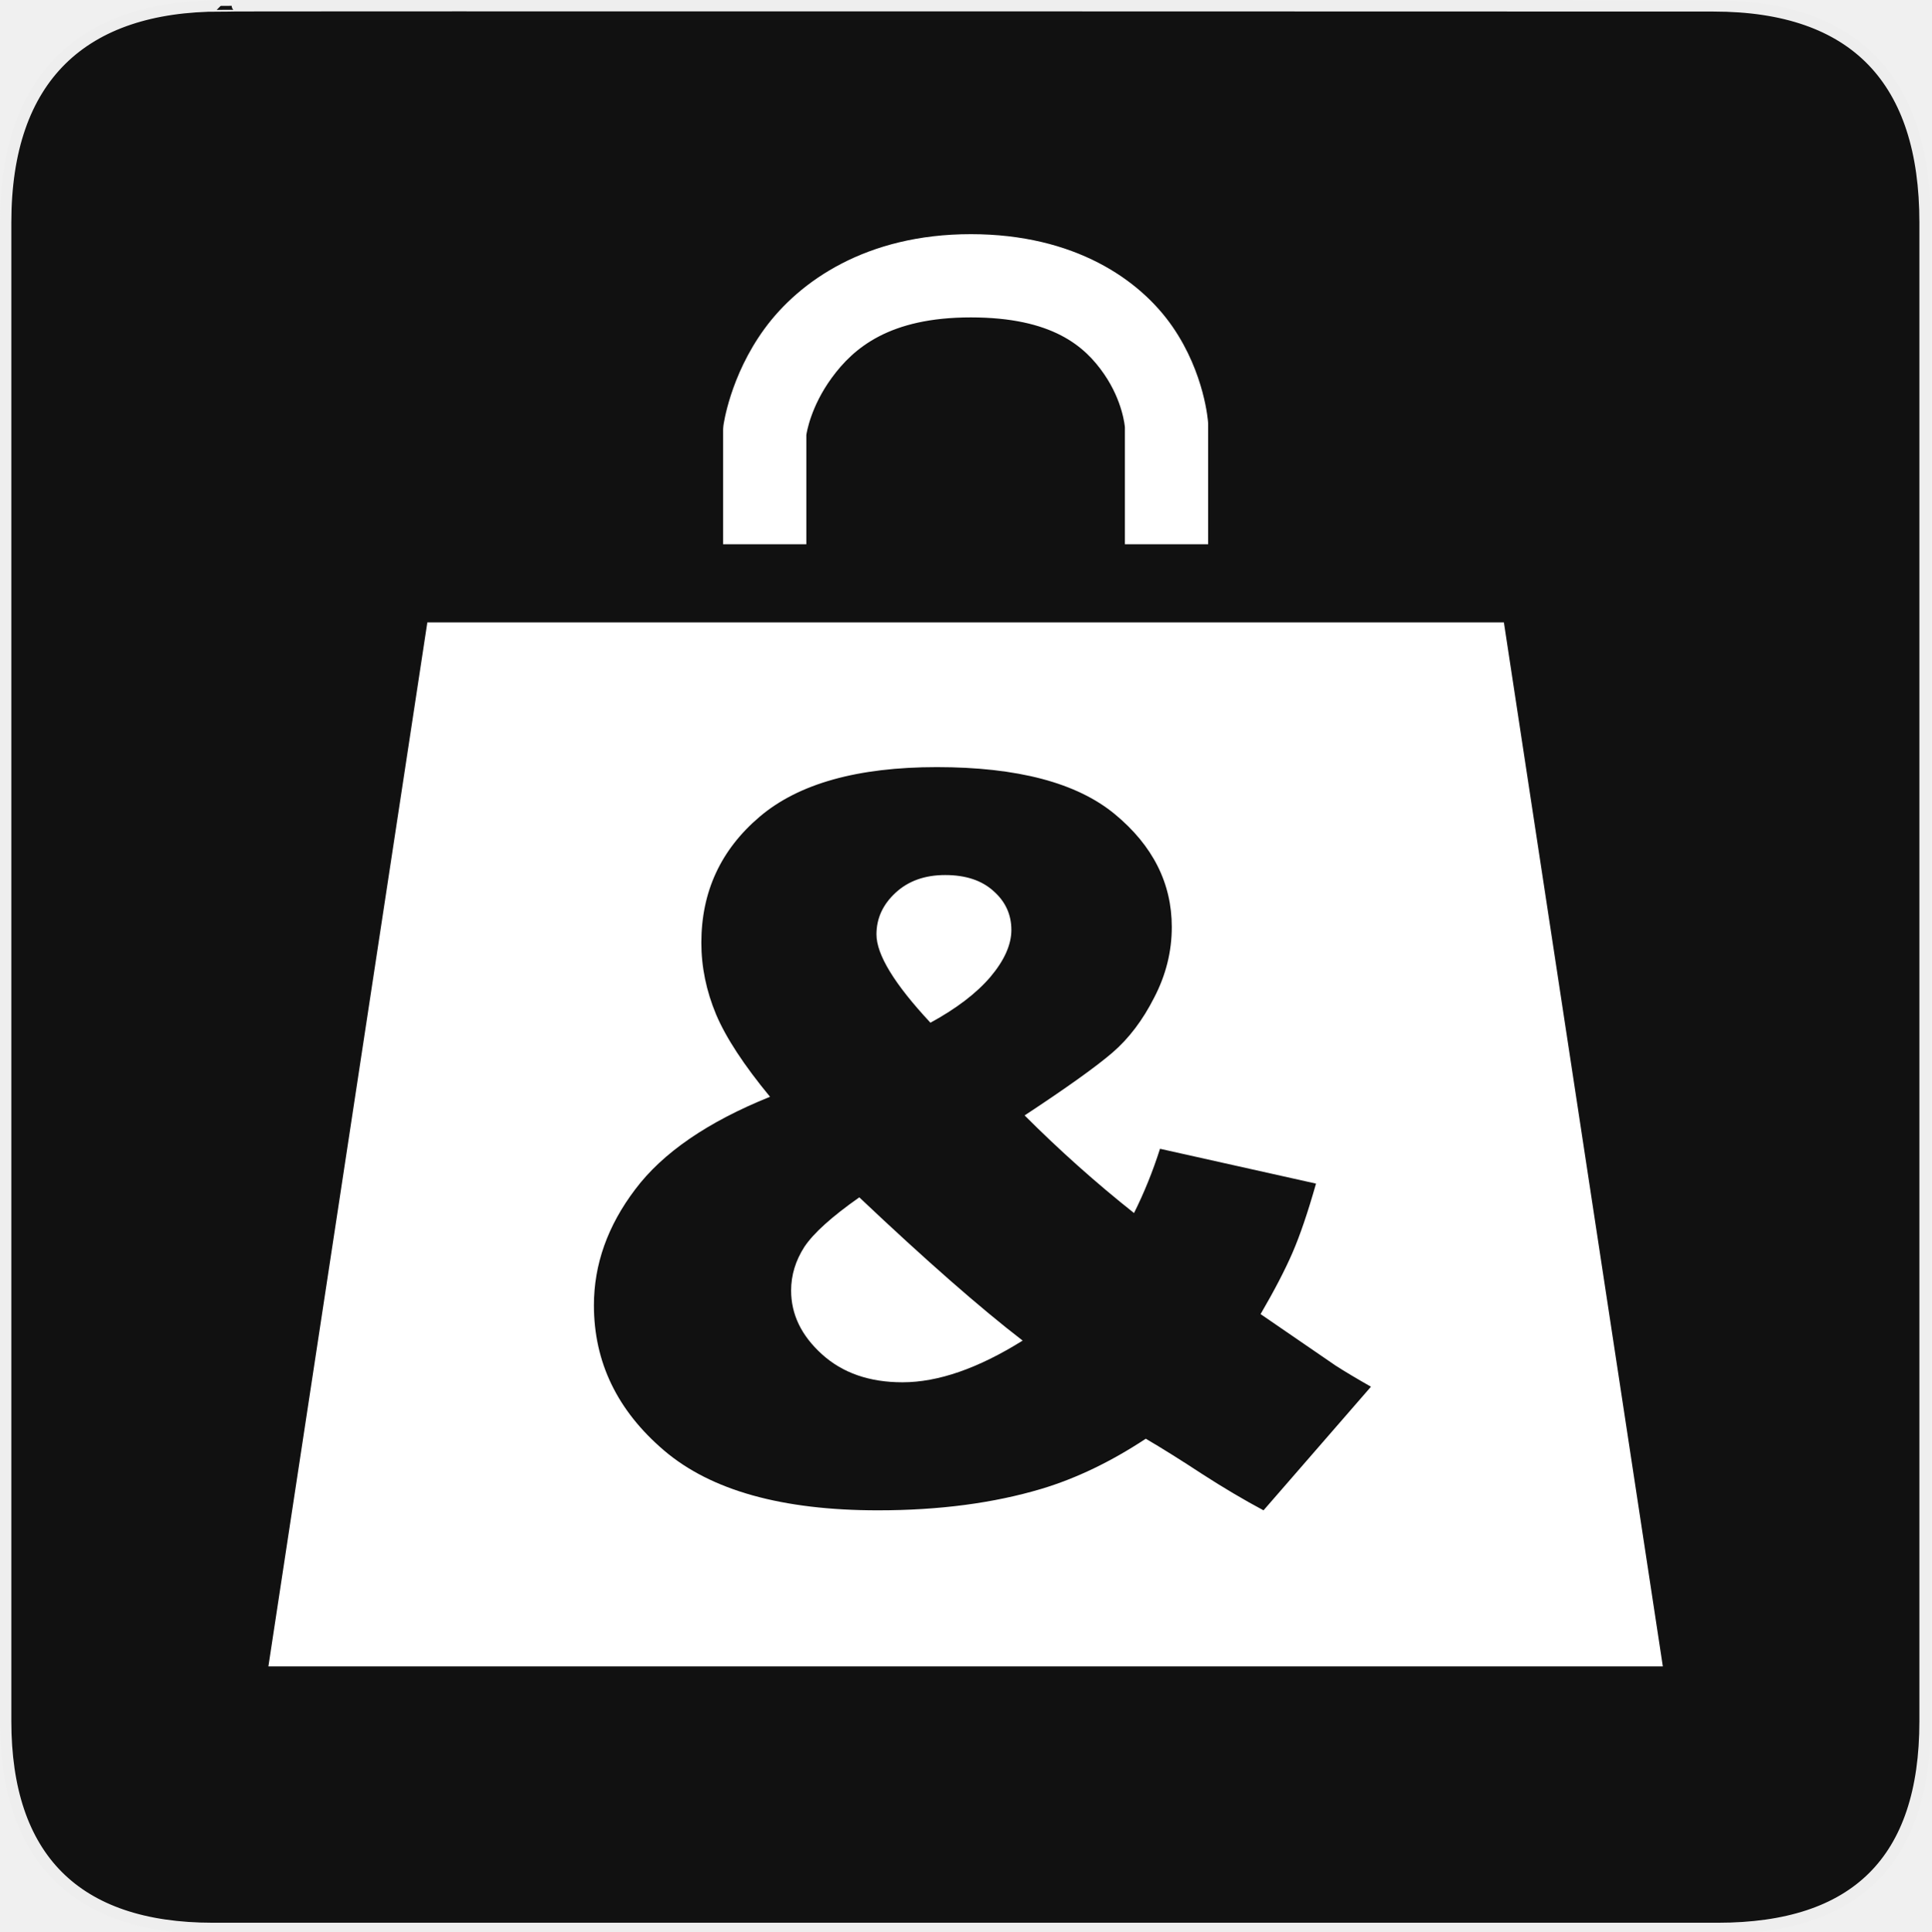
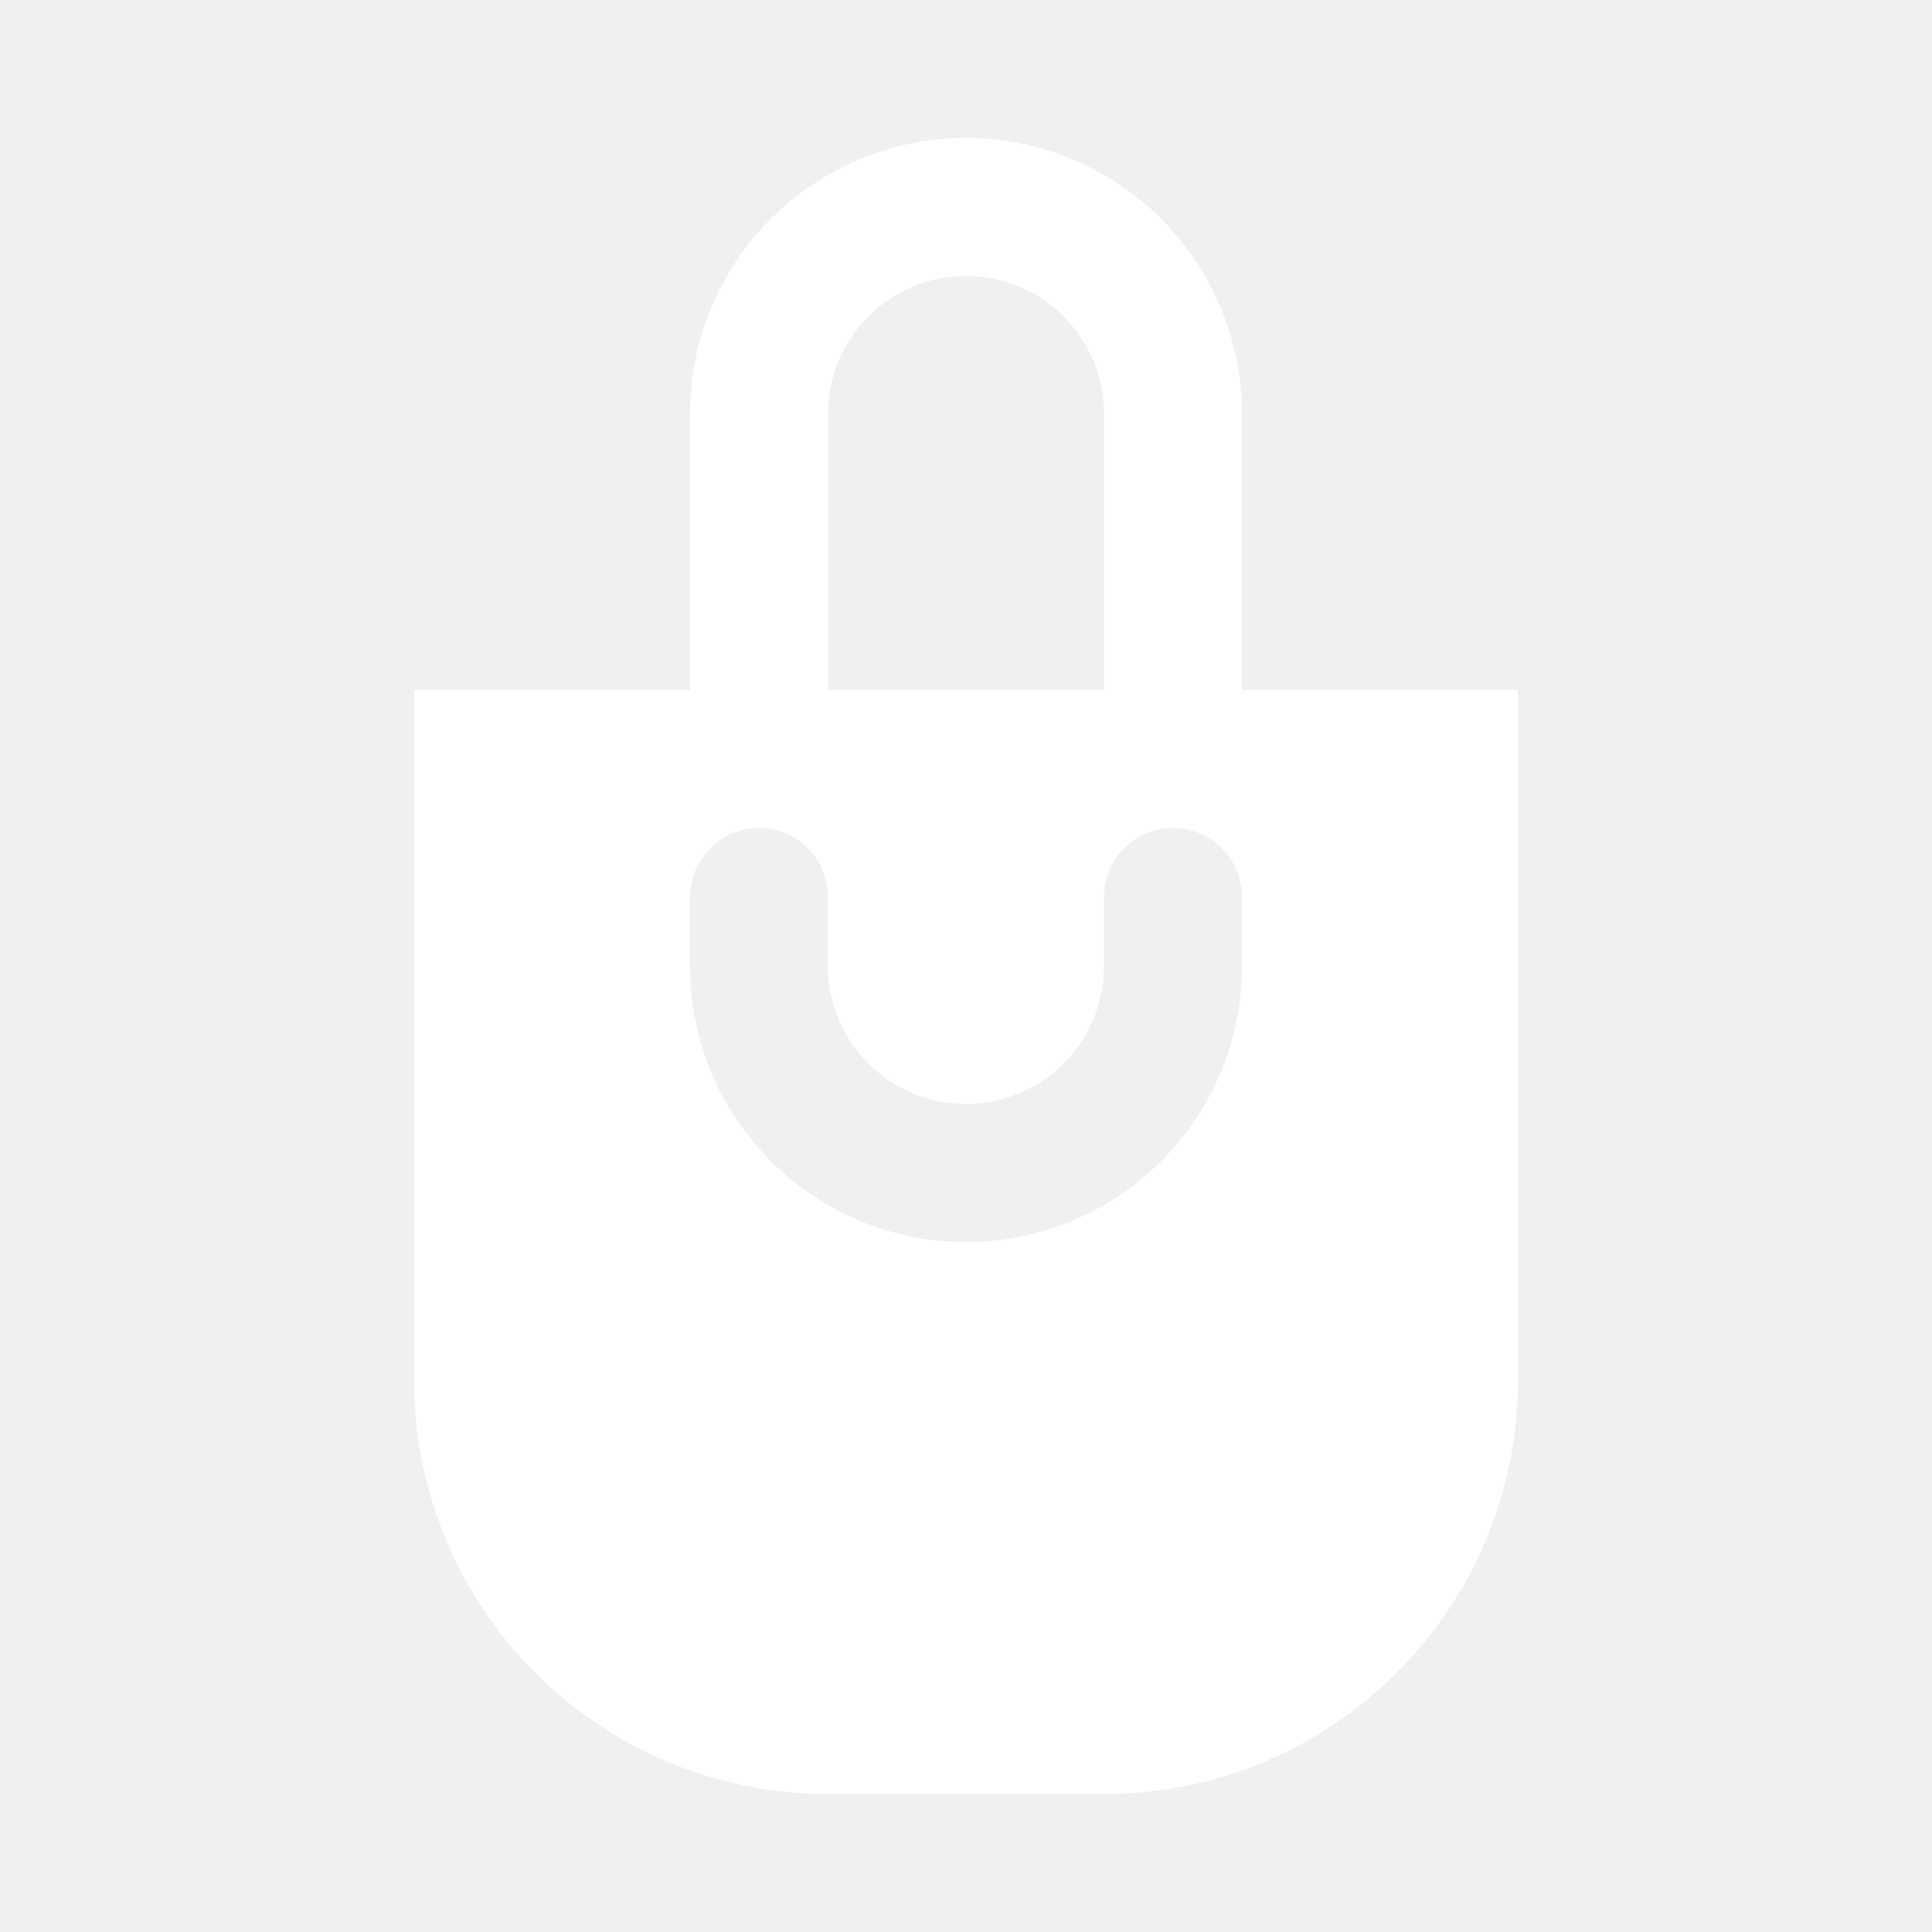
- <svg xmlns="http://www.w3.org/2000/svg" xmlns:xlink="http://www.w3.org/1999/xlink" version="1.0" width="580" height="580" id="svg2">
-   <defs id="defs4">
-     <symbol viewBox="244.5 110 489 219.9" id="symbol-university">
-       <path id="path4460" d="M79,43l57,119c0,0,21-96,104-96s124,106,124,106l43-133l82-17L0,17L79,43z" />
-       <path id="path4462" d="M94,176l-21,39" stroke-width="20" stroke="#000000" fill="none" />
-       <path id="path4464" d="M300,19c0,10.5-22.6,19-50.5,19S199,29.5,199,19s22.6-19,50.5-19S300,8.5,300,19z" />
-       <path id="path4466" d="M112,216l-16-38L64,88c0,0-9-8-4-35s16-24,16-24" stroke-width="20" stroke="#000000" ill="none" />
-     </symbol>
-     <radialGradient gradientUnits="userSpaceOnUse" gradientTransform="scale(0.7935427,1.260172)" xlink:href="#linearGradient829" id="radialGradient874" cx="180.245" cy="198.419" r="101.58" fx="180.245" fy="198.419" />
-     <linearGradient id="linearGradient829">
-       <stop style="stop-color: rgb(255, 255, 255); stop-opacity: 0.342;" offset="0" id="stop830" />
-       <stop style="stop-color: rgb(255, 255, 255); stop-opacity: 0;" offset="1" id="stop831" />
-     </linearGradient>
-     <radialGradient gradientUnits="userSpaceOnUse" gradientTransform="scale(1.007004,0.9930448)" xlink:href="#linearGradient829" id="radialGradient832" cx="360.851" cy="167.474" r="46.395" fx="360.851" fy="167.474" />
-     <linearGradient id="linearGradient6826">
-       <stop style="stop-color: rgb(255, 255, 255); stop-opacity: 0.342;" offset="0" id="stop6828" />
-       <stop style="stop-color: rgb(255, 255, 255); stop-opacity: 0;" offset="1" id="stop6830" />
-     </linearGradient>
-     <linearGradient gradientUnits="userSpaceOnUse" gradientTransform="scale(0.7449136,1.342438)" xlink:href="#linearGradient855" id="linearGradient850" x1="465.294" y1="248.245" x2="463.271" y2="405.769" spreadMethod="pad" />
-     <linearGradient id="linearGradient855">
-       <stop style="stop-color: rgb(255, 255, 255); stop-opacity: 0;" offset="0" id="stop856" />
-       <stop style="stop-color: rgb(255, 166, 23); stop-opacity: 0.733;" offset="1" id="stop857" />
-     </linearGradient>
-     <linearGradient gradientUnits="userSpaceOnUse" gradientTransform="scale(1.458616,0.6855814)" xlink:href="#linearGradient855" id="linearGradient854" x1="157.806" y1="120.962" x2="155.406" y2="231.635" />
-     <linearGradient id="linearGradient6837">
-       <stop style="stop-color: rgb(255, 255, 255); stop-opacity: 0;" offset="0" id="stop6839" />
-       <stop style="stop-color: rgb(255, 166, 23); stop-opacity: 0.733;" offset="1" id="stop6841" />
-     </linearGradient>
-     <clipPath id="clipoutline2" clipPathUnits="userSpaceOnUse">
-       <path d="m 55.8,12 0.76,0.16 c 8.84,-2.94 28.68,8.64 24.26,18.96 -1.12,1.62 -0.93,4.5 0.42,6.31 L 56.43,62.25 c -1.39,-1.39 -4.48,-1.36 -5.9,0 L 9.5,101.63 c -3.74,3.59 -0.8,6.64 0.78,8.25 l 7.36,7.36 c 1.61,1.6 5.86,3.76 8.88,0.56 L 65.24,76.99 c 1.35,-1.42 1.36,-4.47 0,-5.87 0,0 0.01,-0.02 0,-0.02 L 90.15,46.2 c 2.63,2.37 5.114,2.575 7.47,1.93 4.551,-1.245 7.087,3.207 9.81,6.46 l -1.23,1.21 c -1.82,1.84 -1.65,4.94 0.39,6.98 2.04,2.04 5.15,2.21 6.97,0.39 l 8.14,-8.13 c 1.82,-1.84 1.65,-4.94 -0.4,-6.97 -1.84,-1.85 -4.51,-2.09 -6.37,-0.77 -5.58,-6.26 -2.65,-7.2 -10.01,-15.35 L 91.13,17.86 C 81.2,8.12 68.3,8.13 55.8,12 z" id="outline2" />
-     </clipPath>
-   </defs>
-   <g transform="translate(0,-4.4459944e-6)" id="g1327">
-     <path d="M 66.275,1.768 C 24.94,1.768 1.704,23.139 1.704,66.804 l 0,450.123 c 0,40.844 20.895,62.229 62.192,62.229 l 452.024,0 c 41.307,0 62.229,-20.315 62.229,-62.229 l 0,-450.123 c 0,-42.601 -20.922,-65.036 -63.521,-65.036 -0.004,0 -448.495,-0.143 -448.353,0 z" style="fill:#111111;stroke:#eeeeee;stroke-width:3.408" id="path1329" />
-   </g>
-   <path style="color:#000000;clip-rule:nonzero;display:inline;overflow:visible;visibility:visible;opacity:1;isolation:auto;mix-blend-mode:normal;color-interpolation:sRGB;color-interpolation-filters:linearRGB;solid-color:#000000;solid-opacity:1;fill:#ffffff;fill-opacity:1;fill-rule:nonzero;stroke:none;stroke-width:25;stroke-linecap:round;stroke-linejoin:round;stroke-miterlimit:4;stroke-dasharray:none;stroke-dashoffset:0;stroke-opacity:1;marker:none;color-rendering:auto;image-rendering:auto;shape-rendering:auto;text-rendering:auto;enable-background:accumulate" d="m 128.338,186.91 -47.738,313.559 418.801,0 -47.738,-313.559 -323.324,0 z m 153.012,43.477 c 24.261,0 42.087,4.713 53.48,14.143 11.394,9.429 17.092,20.725 17.092,33.887 0,7.367 -1.769,14.44 -5.305,21.217 -3.438,6.777 -7.612,12.276 -12.523,16.5 -4.911,4.224 -13.703,10.511 -26.373,18.859 10.51,10.51 21.462,20.282 32.855,29.318 3.045,-6.09 5.648,-12.524 7.809,-19.301 l 46.852,10.461 c -2.456,8.643 -4.813,15.568 -7.072,20.773 -2.259,5.206 -5.451,11.346 -9.576,18.418 l 22.541,15.469 c 2.75,1.768 6.288,3.88 10.609,6.336 l -32.266,37.127 c -5.893,-3.143 -12.034,-6.777 -18.418,-10.902 -6.286,-4.125 -11.932,-7.661 -16.941,-10.607 -10.411,6.875 -20.823,11.884 -31.234,15.027 -14.439,4.322 -30.842,6.482 -49.209,6.482 -28.779,0 -50.191,-5.992 -64.236,-17.975 -14.046,-11.983 -21.068,-26.519 -21.068,-43.609 0,-12.278 4.124,-23.869 12.375,-34.771 8.251,-11.001 21.755,-20.283 40.516,-27.846 -7.858,-9.527 -13.258,-17.778 -16.205,-24.752 -2.947,-7.072 -4.42,-14.241 -4.42,-21.51 0,-15.322 5.843,-27.943 17.531,-37.863 11.688,-9.92 29.418,-14.881 53.188,-14.881 z m 2.504,32.412 c -6.09,0 -11.05,1.769 -14.881,5.305 -3.831,3.536 -5.746,7.711 -5.746,12.523 0,6.09 5.403,14.929 16.207,26.52 7.759,-4.224 13.751,-8.79 17.975,-13.701 4.224,-5.009 6.336,-9.725 6.336,-14.145 0,-4.616 -1.769,-8.496 -5.305,-11.639 -3.536,-3.241 -8.398,-4.863 -14.586,-4.863 z m -25.783,96.797 c -8.251,5.795 -13.75,10.756 -16.5,14.881 -2.652,4.125 -3.979,8.497 -3.979,13.113 0,7.17 3.093,13.554 9.281,19.152 6.188,5.599 14.242,8.398 24.162,8.398 10.706,0 22.74,-4.175 36.098,-12.523 -12.769,-9.822 -29.124,-24.163 -49.062,-43.021 z" id="rect4206" />
-   <path style="color:#000000;font-style:normal;font-variant:normal;font-weight:normal;font-stretch:normal;font-size:medium;line-height:normal;font-family:sans-serif;text-indent:0;text-align:start;text-decoration:none;text-decoration-line:none;text-decoration-style:solid;text-decoration-color:#000000;letter-spacing:normal;word-spacing:normal;text-transform:none;direction:ltr;block-progression:tb;writing-mode:lr-tb;baseline-shift:baseline;text-anchor:start;white-space:normal;clip-rule:nonzero;display:inline;overflow:visible;visibility:visible;opacity:1;isolation:auto;mix-blend-mode:normal;color-interpolation:sRGB;color-interpolation-filters:linearRGB;solid-color:#000000;solid-opacity:1;fill:#ffffff;fill-opacity:1;fill-rule:evenodd;stroke:none;stroke-width:25;stroke-linecap:round;stroke-linejoin:round;stroke-miterlimit:4;stroke-dasharray:none;stroke-dashoffset:0;stroke-opacity:1;color-rendering:auto;image-rendering:auto;shape-rendering:auto;text-rendering:auto;enable-background:accumulate" d="m 291.551,70.325 c -31.366,0 -51.536,14.148 -61.955,28.422 -10.419,14.274 -12.326,29.031 -12.326,29.031 a 12.501,12.501 0 0 0 -0.105,1.627 l 0,34.053 25,0 0,-32.834 c 0.09,-0.61 1.293,-8.464 7.625,-17.139 6.581,-9.016 17.355,-18.16 41.762,-18.16 24.54,0 34.289,8.69 40.018,16.994 5.651,8.191 6.252,15.791 6.268,16 l 0,35.139 25,0 0,-35.842 a 12.501,12.501 0 0 0 -0.027,-0.84 c 0,0 -0.941,-14.563 -10.662,-28.654 -9.721,-14.091 -29.363,-27.797 -60.596,-27.797 z" id="path4209" />
+ <svg xmlns="http://www.w3.org/2000/svg" width="28" height="28" viewBox="0 0 28 28" fill="none">
+   <path fill-rule="evenodd" clip-rule="evenodd" d="M10 6C10 3.791 11.791 2 14 2C16.209 2 18 3.791 18 6V10H22V20C22 23.314 19.314 26 16 26H12C8.686 26 6 23.314 6 20V10H10V6ZM12 10H16V6C16 4.895 15.105 4 14 4C12.895 4 12 4.895 12 6V10ZM14 18C11.791 18 10 16.209 10 14V13C10 12.448 10.448 12 11 12C11.552 12 12 12.448 12 13V14C12 15.105 12.895 16 14 16C15.105 16 16 15.105 16 14V13C16 12.448 16.448 12 17 12C17.552 12 18 12.448 18 13V14C18 16.209 16.209 18 14 18Z" fill="white" />
</svg>
